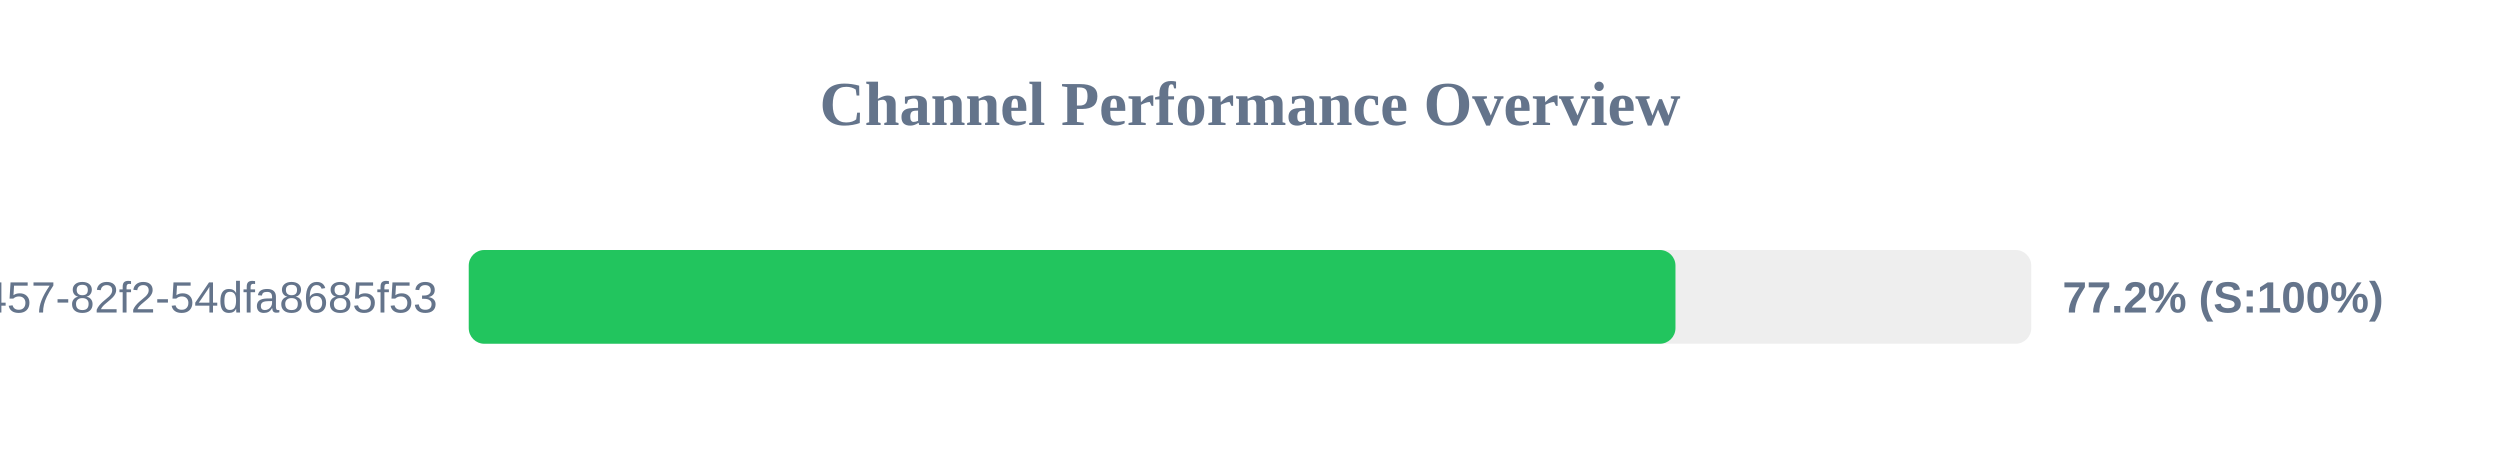
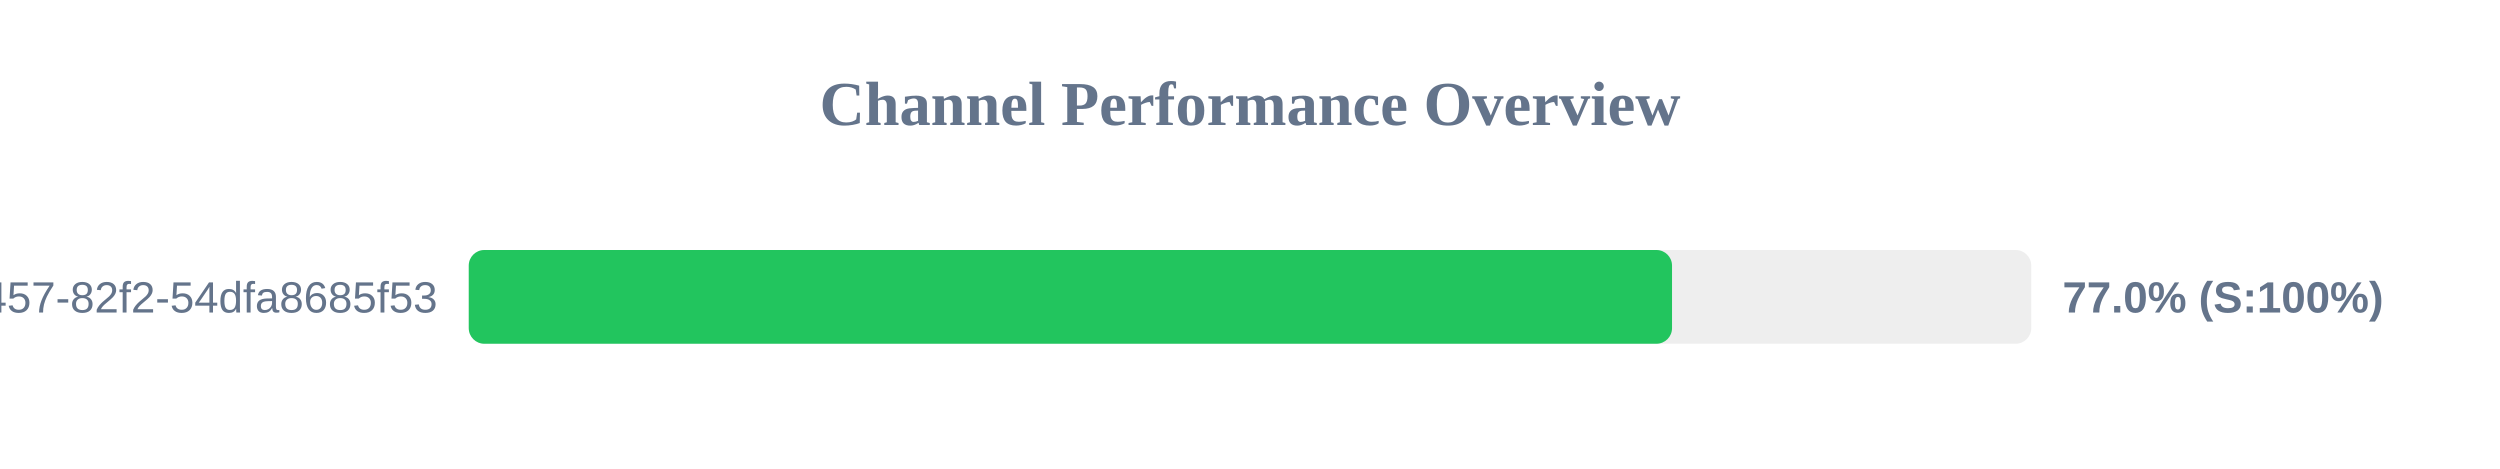
<svg xmlns="http://www.w3.org/2000/svg" width="800" height="150" version="1.1">
  <style>
        .row { font: 14px Arial; fill: #64748b; }
        .score { font: bold 14px Arial; fill: #64748b; }
    </style>
  <text x="400" y="40" text-anchor="middle" font-size="20px" font-weight="bold" fill="#64748b">Channel Performance Overview</text>
  <rect x="150" y="80" width="500" height="30" fill="#eee" rx="5" />
-   <rect x="150" y="80" width="386.15" height="30" fill="#22c55e" rx="5" />
+   <rect x="150" y="80" width="385.05" height="30" fill="#22c55e" rx="5" />
  <text x="140" y="100" text-anchor="end" class="row">?uuid=413c8b50-96bf-4457-82f2-54dfa8685f53</text>
-   <text x="660" y="100" text-anchor="start" class="score">77.2% (S:100%)</text>
+   <text x="660" y="100" text-anchor="start" class="score">77.0% (S:100%)</text>
</svg>
